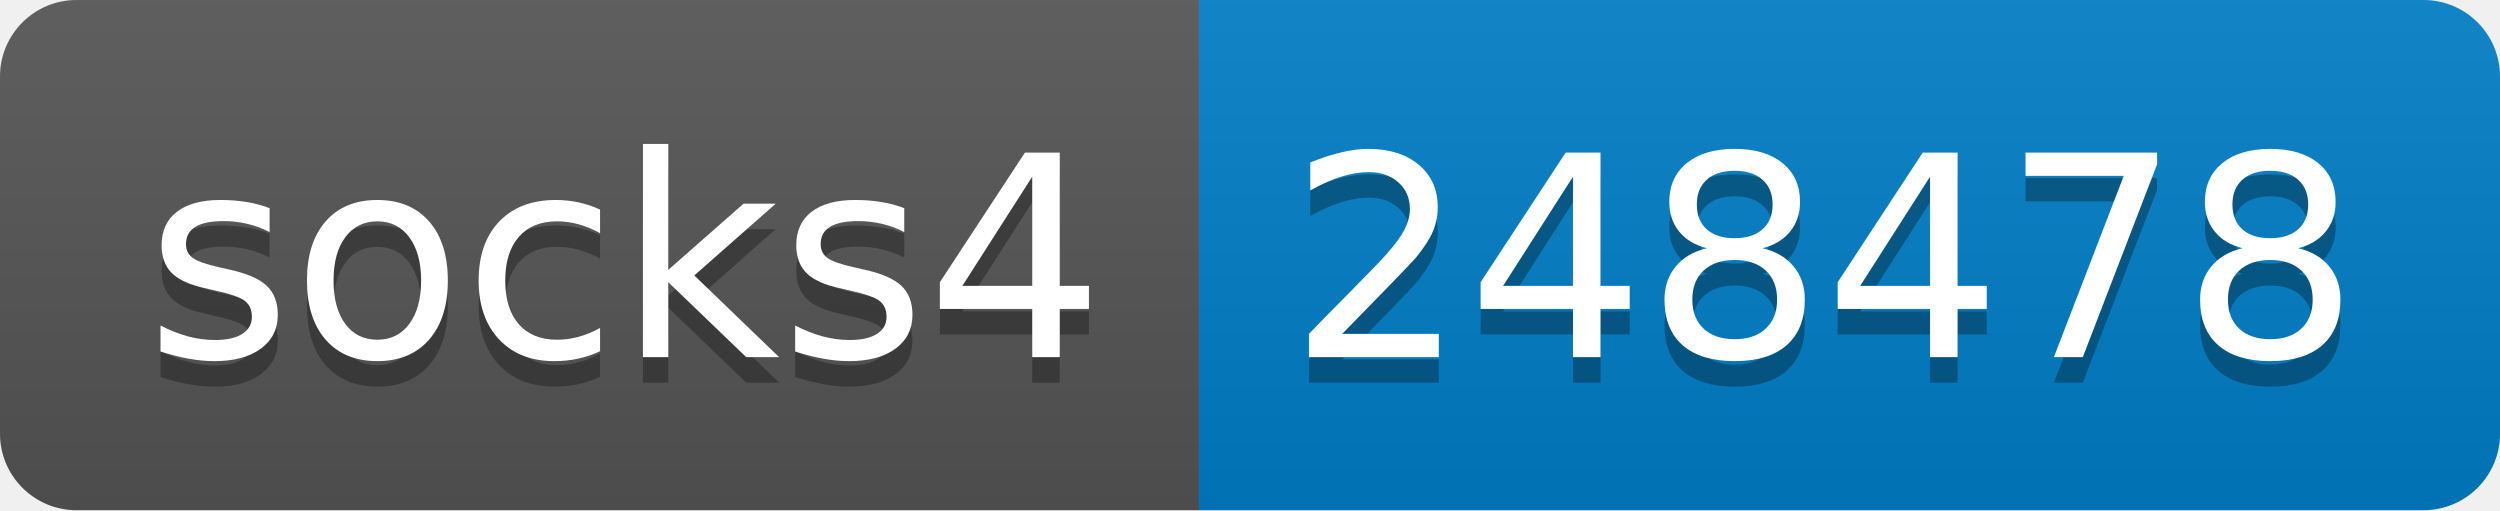
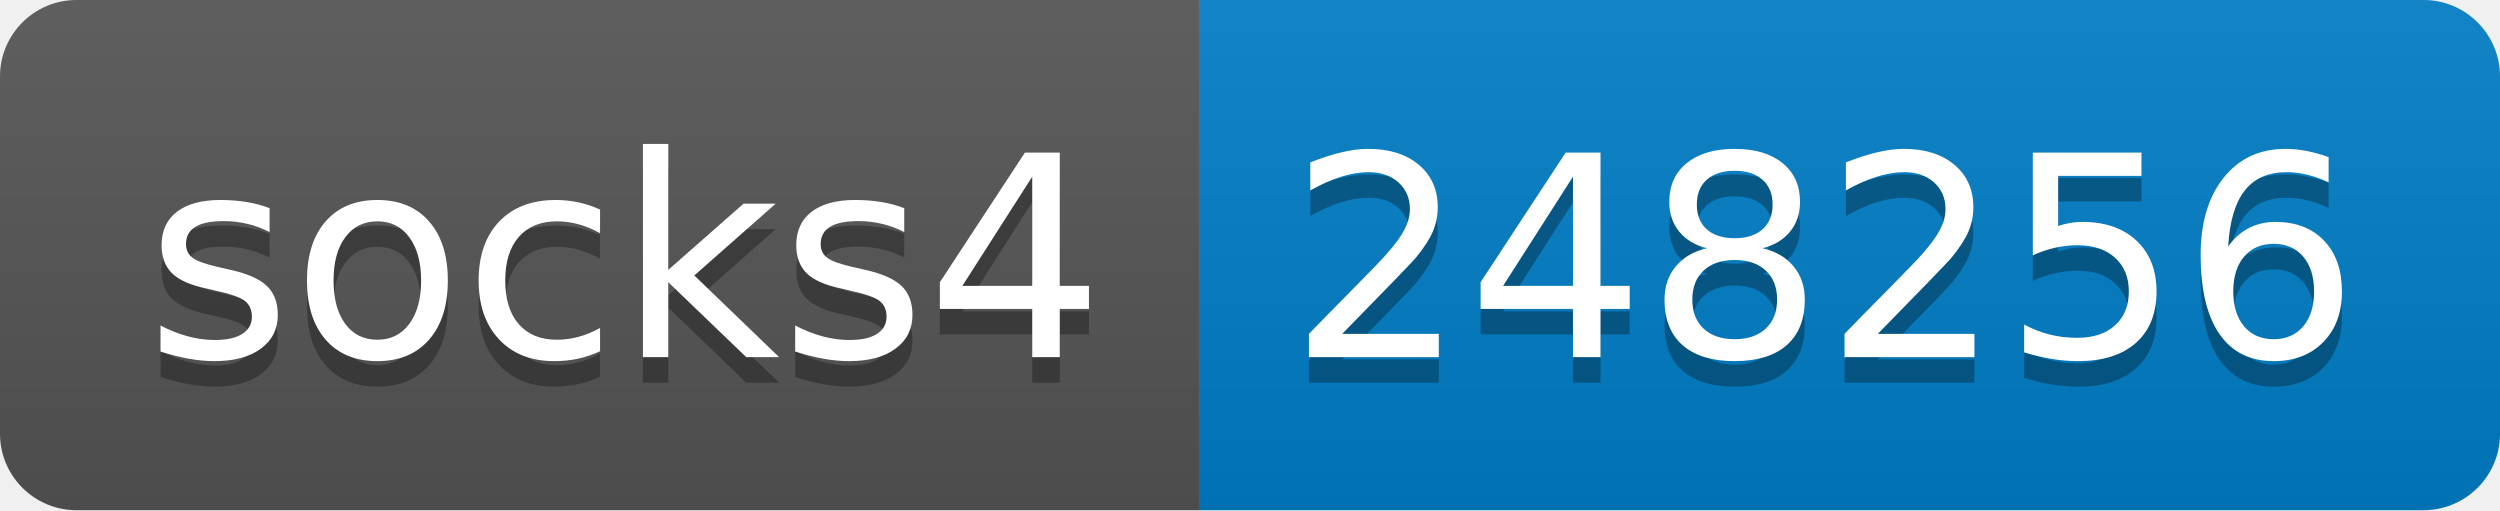
- <svg xmlns="http://www.w3.org/2000/svg" width="98" height="20" role="img" aria-label="socks4: 248478">
+ <svg xmlns="http://www.w3.org/2000/svg" width="98" height="20" role="img" aria-label="socks4: 248256">
  <linearGradient id="s" x2="0" y2="100%">
    <stop offset="0" stop-color="#bbb" stop-opacity=".1" />
    <stop offset="1" stop-opacity=".1" />
  </linearGradient>
  <clipPath id="r">
    <rect width="98" height="20" rx="3" fill="#fff" />
  </clipPath>
  <g clip-path="url(#r)">
    <rect width="47" height="20" fill="#555" />
    <rect x="47" width="51" height="20" fill="#007ec6" />
    <rect width="98" height="20" fill="url(#s)" />
  </g>
  <g fill="#fff" text-anchor="middle" font-family="Verdana,Geneva,DejaVu Sans,sans-serif" text-rendering="geometricPrecision" font-size="110">
    <text aria-hidden="true" x="245" y="150" fill="#010101" fill-opacity=".3" transform="scale(.1)" textLength="370">socks4</text>
    <text x="245" y="140" transform="scale(.1)" fill="#fff" textLength="370">socks4</text>
-     <text aria-hidden="true" x="715" y="150" fill="#010101" fill-opacity=".3" transform="scale(.1)" textLength="410">248478</text>
-     <text x="715" y="140" transform="scale(.1)" fill="#fff" textLength="410">248478</text>
+     <text aria-hidden="true" x="715" y="150" fill="#010101" fill-opacity=".3" transform="scale(.1)" textLength="410">248256</text>
+     <text x="715" y="140" transform="scale(.1)" fill="#fff" textLength="410">248256</text>
  </g>
</svg>
